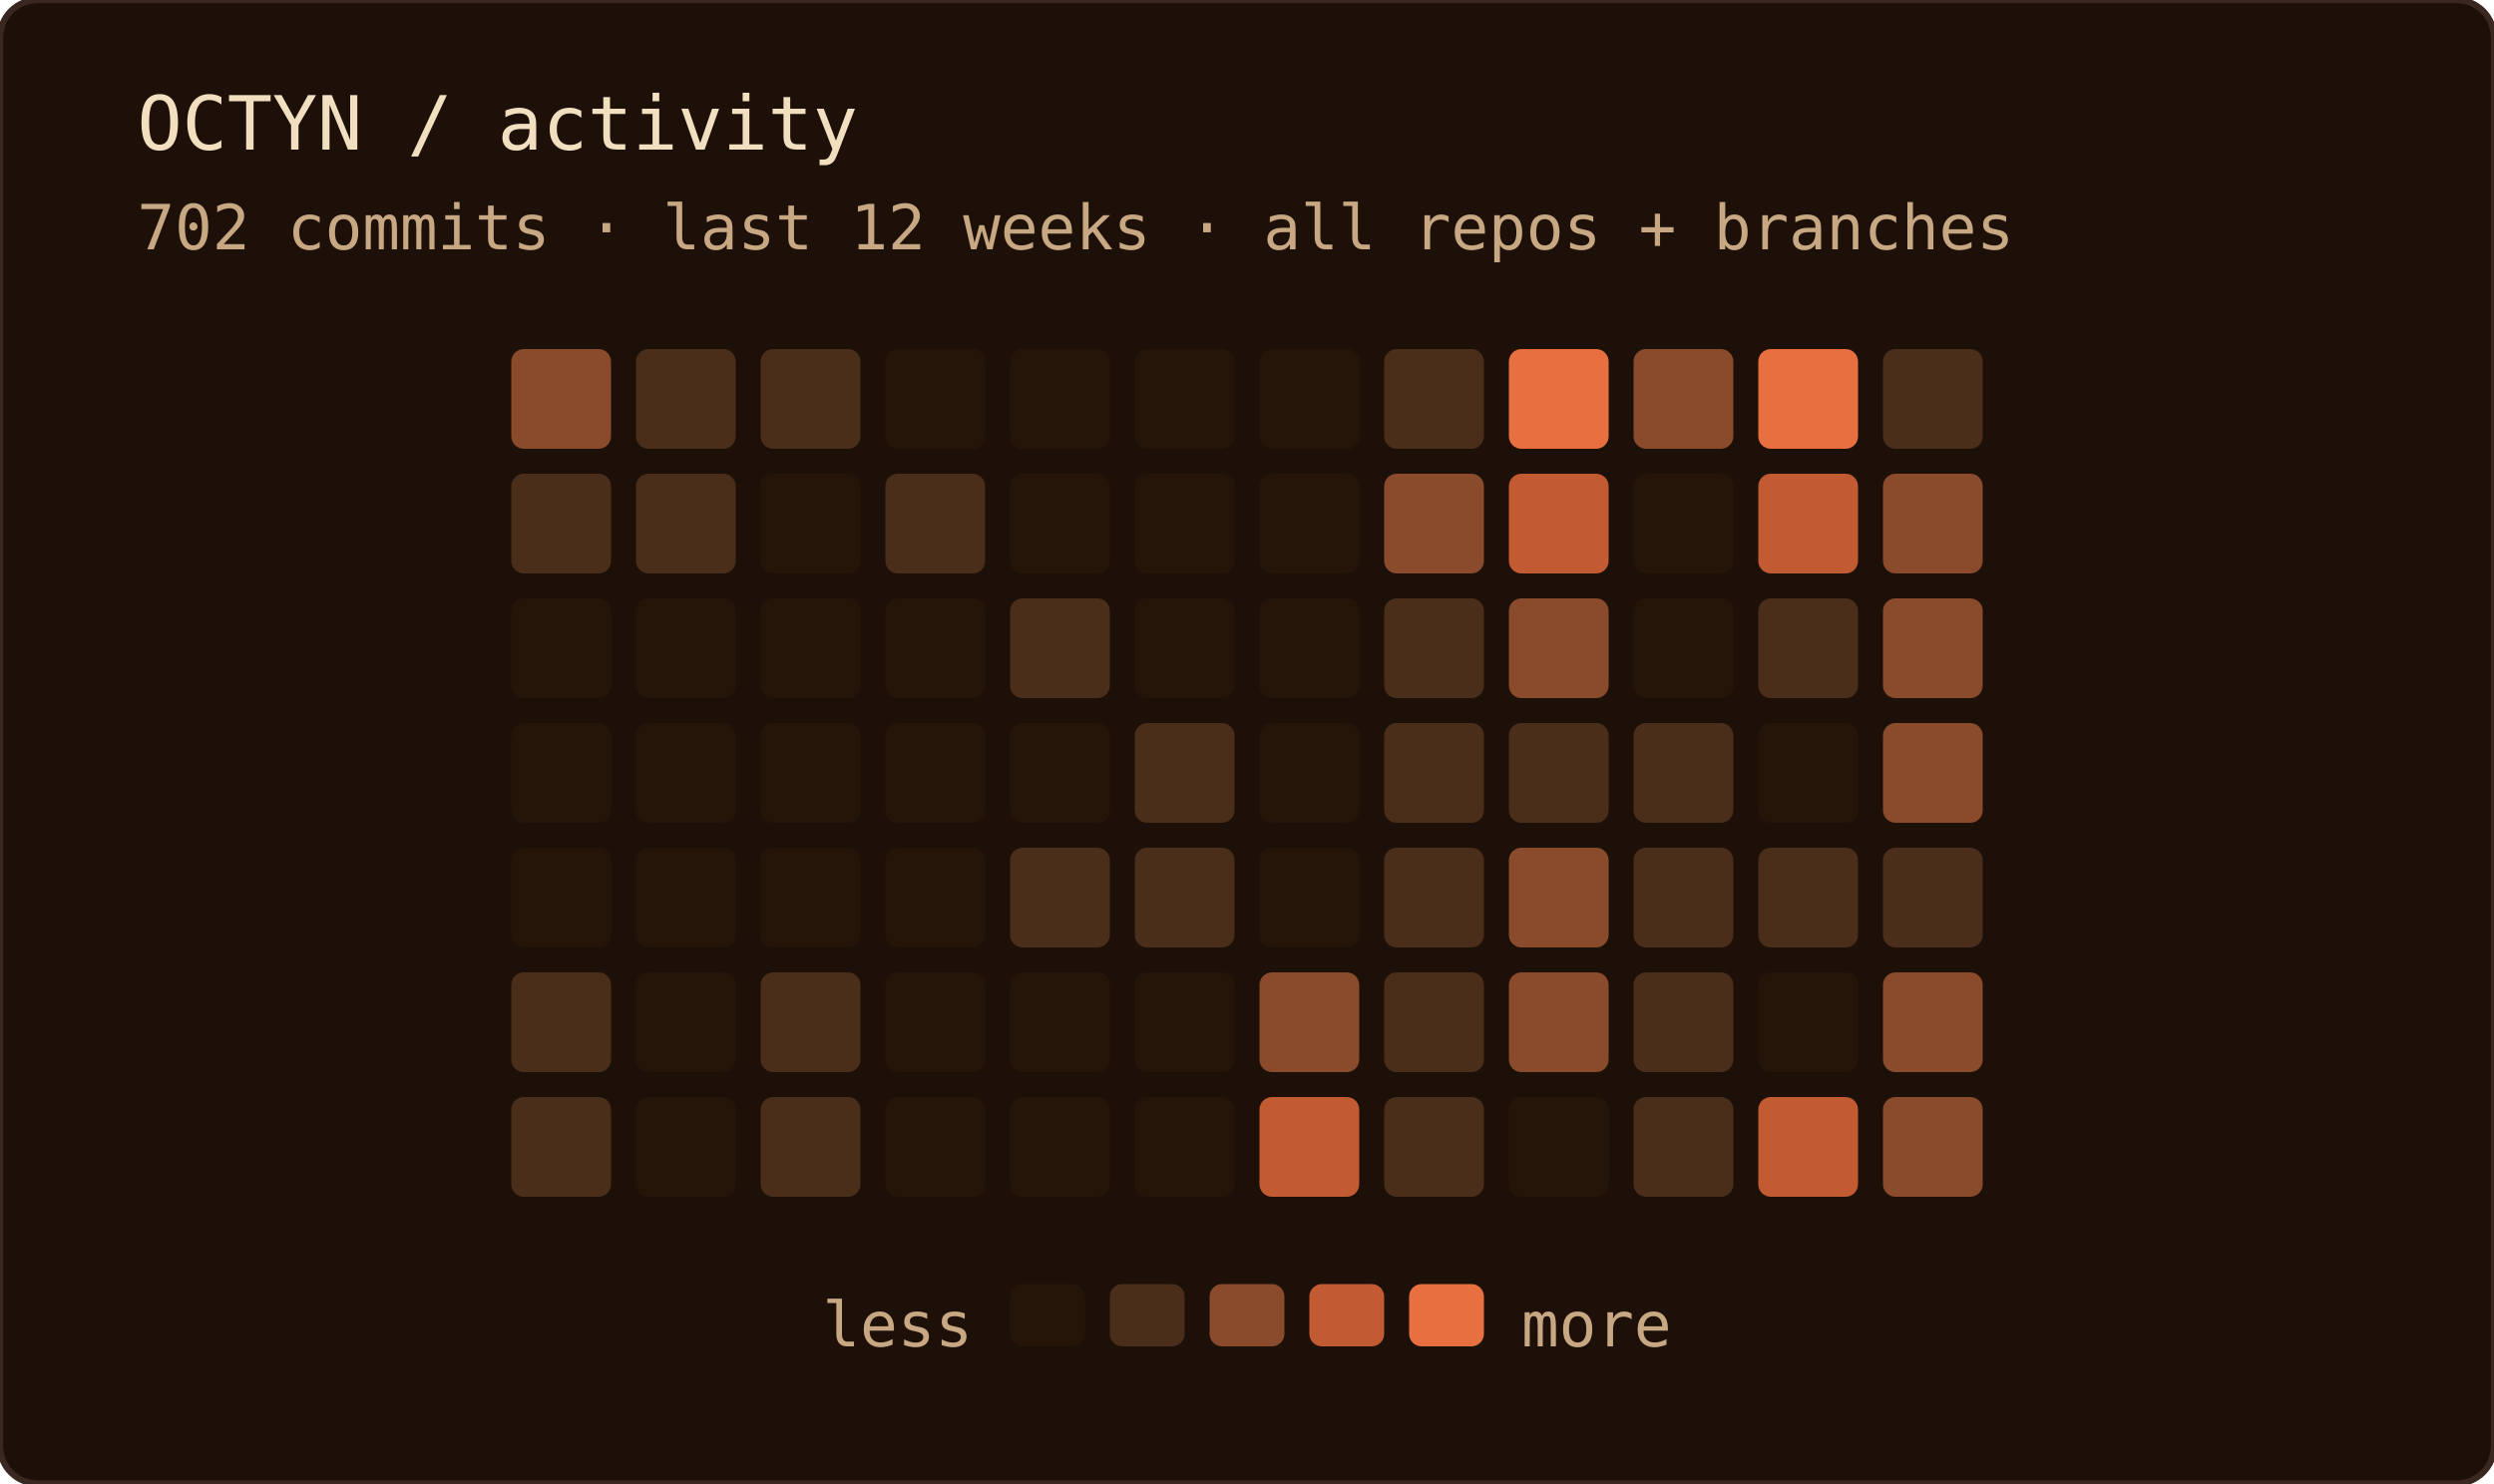
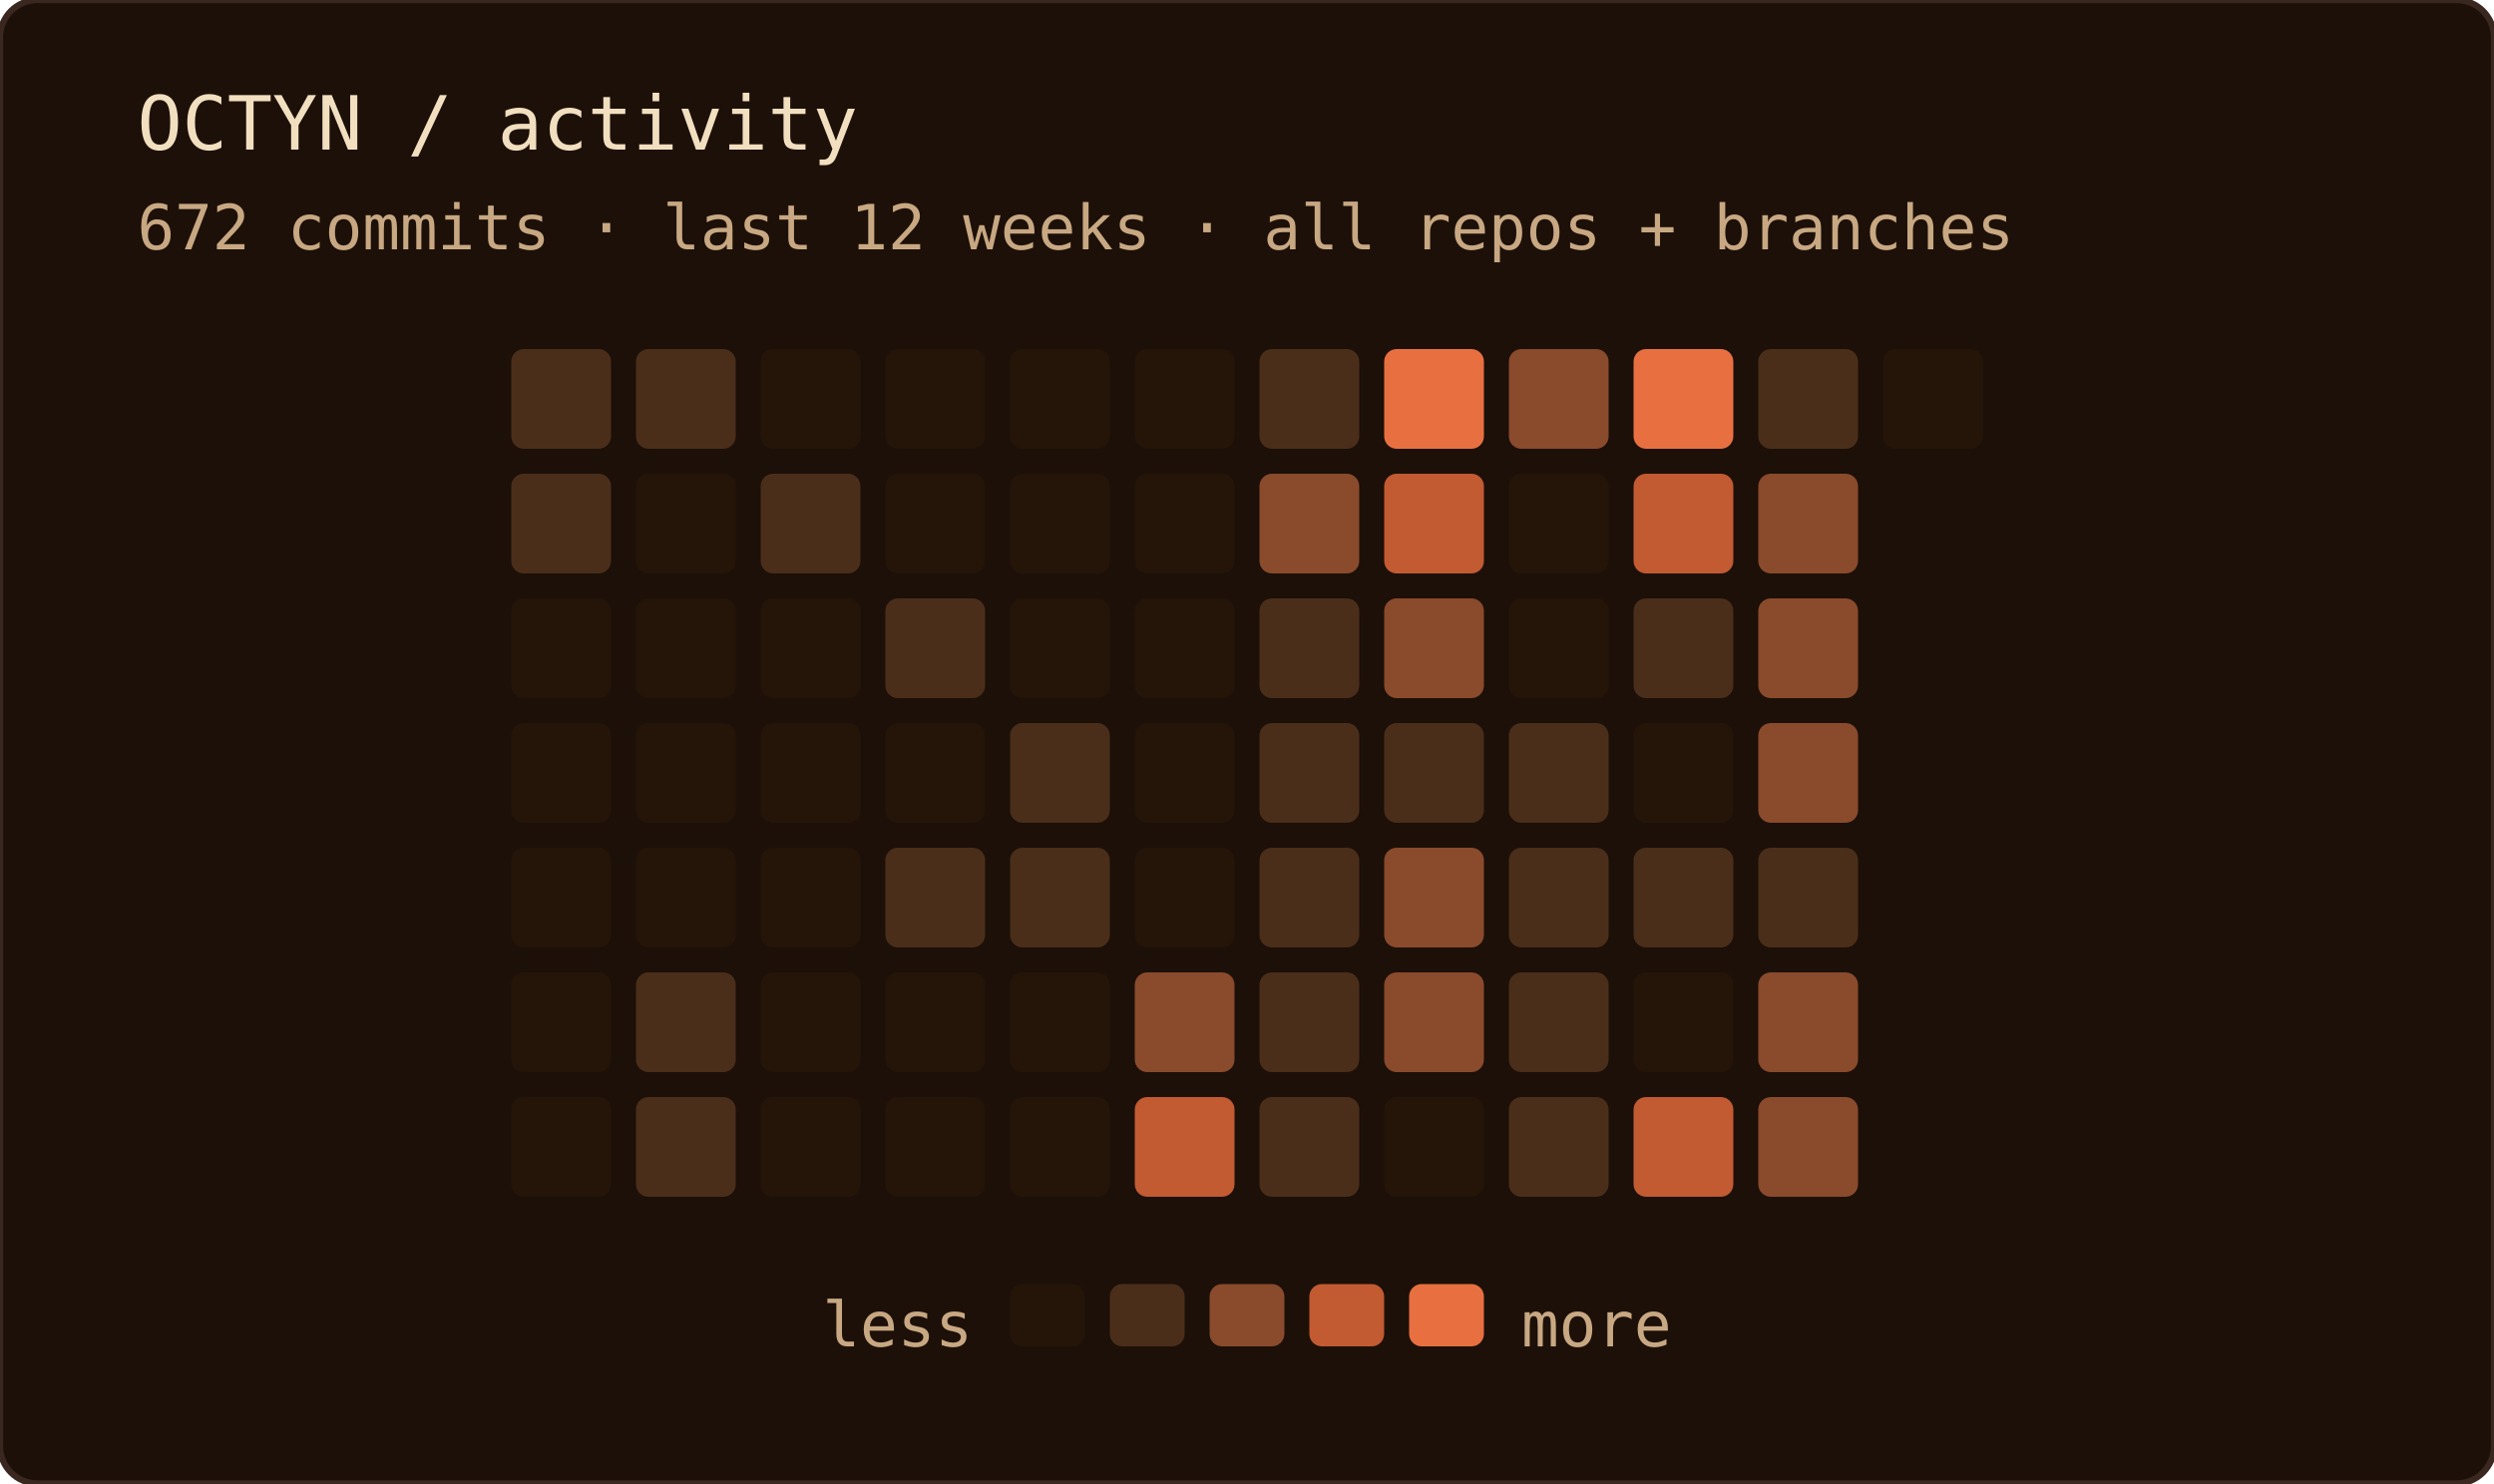
<svg xmlns="http://www.w3.org/2000/svg" width="400" height="238" role="img" aria-label="OCTYN commit activity — last 12 weeks · all repos + branches">
  <rect width="100%" height="100%" rx="6" fill="#1c1008" />
  <rect width="100%" height="100%" rx="6" fill="none" stroke="#3a2820" stroke-width="1" />
  <text x="22" y="24" font-family="'JetBrains Mono', 'Fira Code', ui-monospace, SFMono-Regular, Menlo, monospace" font-size="12" fill="#f2dfc0">OCTYN / activity</text>
-   <text x="22" y="40" font-family="'JetBrains Mono', 'Fira Code', ui-monospace, SFMono-Regular, Menlo, monospace" font-size="10" fill="#c8a882">702 commits · last 12 weeks · all repos + branches</text>
-   <rect x="82" y="56" width="16" height="16" rx="2" fill="#8a4a2c" />
+   <text x="22" y="40" font-family="'JetBrains Mono', 'Fira Code', ui-monospace, SFMono-Regular, Menlo, monospace" font-size="10" fill="#c8a882">672 commits · last 12 weeks · all repos + branches</text>
+   <rect x="82" y="56" width="16" height="16" rx="2" fill="#4a2e1a" />
  <rect x="82" y="76" width="16" height="16" rx="2" fill="#4a2e1a" />
  <rect x="82" y="96" width="16" height="16" rx="2" fill="#241508" />
  <rect x="82" y="116" width="16" height="16" rx="2" fill="#241508" />
  <rect x="82" y="136" width="16" height="16" rx="2" fill="#241508" />
-   <rect x="82" y="156" width="16" height="16" rx="2" fill="#4a2e1a" />
-   <rect x="82" y="176" width="16" height="16" rx="2" fill="#4a2e1a" />
+   <rect x="82" y="156" width="16" height="16" rx="2" fill="#241508" />
+   <rect x="82" y="176" width="16" height="16" rx="2" fill="#241508" />
  <rect x="102" y="56" width="16" height="16" rx="2" fill="#4a2e1a" />
-   <rect x="102" y="76" width="16" height="16" rx="2" fill="#4a2e1a" />
+   <rect x="102" y="76" width="16" height="16" rx="2" fill="#241508" />
  <rect x="102" y="96" width="16" height="16" rx="2" fill="#241508" />
  <rect x="102" y="116" width="16" height="16" rx="2" fill="#241508" />
  <rect x="102" y="136" width="16" height="16" rx="2" fill="#241508" />
-   <rect x="102" y="156" width="16" height="16" rx="2" fill="#241508" />
-   <rect x="102" y="176" width="16" height="16" rx="2" fill="#241508" />
-   <rect x="122" y="56" width="16" height="16" rx="2" fill="#4a2e1a" />
-   <rect x="122" y="76" width="16" height="16" rx="2" fill="#241508" />
+   <rect x="102" y="156" width="16" height="16" rx="2" fill="#4a2e1a" />
+   <rect x="102" y="176" width="16" height="16" rx="2" fill="#4a2e1a" />
+   <rect x="122" y="56" width="16" height="16" rx="2" fill="#241508" />
+   <rect x="122" y="76" width="16" height="16" rx="2" fill="#4a2e1a" />
  <rect x="122" y="96" width="16" height="16" rx="2" fill="#241508" />
  <rect x="122" y="116" width="16" height="16" rx="2" fill="#241508" />
  <rect x="122" y="136" width="16" height="16" rx="2" fill="#241508" />
-   <rect x="122" y="156" width="16" height="16" rx="2" fill="#4a2e1a" />
-   <rect x="122" y="176" width="16" height="16" rx="2" fill="#4a2e1a" />
+   <rect x="122" y="156" width="16" height="16" rx="2" fill="#241508" />
+   <rect x="122" y="176" width="16" height="16" rx="2" fill="#241508" />
  <rect x="142" y="56" width="16" height="16" rx="2" fill="#241508" />
-   <rect x="142" y="76" width="16" height="16" rx="2" fill="#4a2e1a" />
-   <rect x="142" y="96" width="16" height="16" rx="2" fill="#241508" />
+   <rect x="142" y="76" width="16" height="16" rx="2" fill="#241508" />
+   <rect x="142" y="96" width="16" height="16" rx="2" fill="#4a2e1a" />
  <rect x="142" y="116" width="16" height="16" rx="2" fill="#241508" />
-   <rect x="142" y="136" width="16" height="16" rx="2" fill="#241508" />
+   <rect x="142" y="136" width="16" height="16" rx="2" fill="#4a2e1a" />
  <rect x="142" y="156" width="16" height="16" rx="2" fill="#241508" />
  <rect x="142" y="176" width="16" height="16" rx="2" fill="#241508" />
  <rect x="162" y="56" width="16" height="16" rx="2" fill="#241508" />
  <rect x="162" y="76" width="16" height="16" rx="2" fill="#241508" />
-   <rect x="162" y="96" width="16" height="16" rx="2" fill="#4a2e1a" />
-   <rect x="162" y="116" width="16" height="16" rx="2" fill="#241508" />
+   <rect x="162" y="96" width="16" height="16" rx="2" fill="#241508" />
+   <rect x="162" y="116" width="16" height="16" rx="2" fill="#4a2e1a" />
  <rect x="162" y="136" width="16" height="16" rx="2" fill="#4a2e1a" />
  <rect x="162" y="156" width="16" height="16" rx="2" fill="#241508" />
  <rect x="162" y="176" width="16" height="16" rx="2" fill="#241508" />
  <rect x="182" y="56" width="16" height="16" rx="2" fill="#241508" />
  <rect x="182" y="76" width="16" height="16" rx="2" fill="#241508" />
  <rect x="182" y="96" width="16" height="16" rx="2" fill="#241508" />
-   <rect x="182" y="116" width="16" height="16" rx="2" fill="#4a2e1a" />
-   <rect x="182" y="136" width="16" height="16" rx="2" fill="#4a2e1a" />
-   <rect x="182" y="156" width="16" height="16" rx="2" fill="#241508" />
-   <rect x="182" y="176" width="16" height="16" rx="2" fill="#241508" />
-   <rect x="202" y="56" width="16" height="16" rx="2" fill="#241508" />
-   <rect x="202" y="76" width="16" height="16" rx="2" fill="#241508" />
-   <rect x="202" y="96" width="16" height="16" rx="2" fill="#241508" />
-   <rect x="202" y="116" width="16" height="16" rx="2" fill="#241508" />
-   <rect x="202" y="136" width="16" height="16" rx="2" fill="#241508" />
-   <rect x="202" y="156" width="16" height="16" rx="2" fill="#8a4a2c" />
-   <rect x="202" y="176" width="16" height="16" rx="2" fill="#c25a32" />
-   <rect x="222" y="56" width="16" height="16" rx="2" fill="#4a2e1a" />
-   <rect x="222" y="76" width="16" height="16" rx="2" fill="#8a4a2c" />
-   <rect x="222" y="96" width="16" height="16" rx="2" fill="#4a2e1a" />
+   <rect x="182" y="116" width="16" height="16" rx="2" fill="#241508" />
+   <rect x="182" y="136" width="16" height="16" rx="2" fill="#241508" />
+   <rect x="182" y="156" width="16" height="16" rx="2" fill="#8a4a2c" />
+   <rect x="182" y="176" width="16" height="16" rx="2" fill="#c25a32" />
+   <rect x="202" y="56" width="16" height="16" rx="2" fill="#4a2e1a" />
+   <rect x="202" y="76" width="16" height="16" rx="2" fill="#8a4a2c" />
+   <rect x="202" y="96" width="16" height="16" rx="2" fill="#4a2e1a" />
+   <rect x="202" y="116" width="16" height="16" rx="2" fill="#4a2e1a" />
+   <rect x="202" y="136" width="16" height="16" rx="2" fill="#4a2e1a" />
+   <rect x="202" y="156" width="16" height="16" rx="2" fill="#4a2e1a" />
+   <rect x="202" y="176" width="16" height="16" rx="2" fill="#4a2e1a" />
+   <rect x="222" y="56" width="16" height="16" rx="2" fill="#e87040" />
+   <rect x="222" y="76" width="16" height="16" rx="2" fill="#c25a32" />
+   <rect x="222" y="96" width="16" height="16" rx="2" fill="#8a4a2c" />
  <rect x="222" y="116" width="16" height="16" rx="2" fill="#4a2e1a" />
-   <rect x="222" y="136" width="16" height="16" rx="2" fill="#4a2e1a" />
-   <rect x="222" y="156" width="16" height="16" rx="2" fill="#4a2e1a" />
-   <rect x="222" y="176" width="16" height="16" rx="2" fill="#4a2e1a" />
-   <rect x="242" y="56" width="16" height="16" rx="2" fill="#e87040" />
-   <rect x="242" y="76" width="16" height="16" rx="2" fill="#c25a32" />
-   <rect x="242" y="96" width="16" height="16" rx="2" fill="#8a4a2c" />
+   <rect x="222" y="136" width="16" height="16" rx="2" fill="#8a4a2c" />
+   <rect x="222" y="156" width="16" height="16" rx="2" fill="#8a4a2c" />
+   <rect x="222" y="176" width="16" height="16" rx="2" fill="#241508" />
+   <rect x="242" y="56" width="16" height="16" rx="2" fill="#8a4a2c" />
+   <rect x="242" y="76" width="16" height="16" rx="2" fill="#241508" />
+   <rect x="242" y="96" width="16" height="16" rx="2" fill="#241508" />
  <rect x="242" y="116" width="16" height="16" rx="2" fill="#4a2e1a" />
-   <rect x="242" y="136" width="16" height="16" rx="2" fill="#8a4a2c" />
-   <rect x="242" y="156" width="16" height="16" rx="2" fill="#8a4a2c" />
-   <rect x="242" y="176" width="16" height="16" rx="2" fill="#241508" />
-   <rect x="262" y="56" width="16" height="16" rx="2" fill="#8a4a2c" />
-   <rect x="262" y="76" width="16" height="16" rx="2" fill="#241508" />
-   <rect x="262" y="96" width="16" height="16" rx="2" fill="#241508" />
-   <rect x="262" y="116" width="16" height="16" rx="2" fill="#4a2e1a" />
+   <rect x="242" y="136" width="16" height="16" rx="2" fill="#4a2e1a" />
+   <rect x="242" y="156" width="16" height="16" rx="2" fill="#4a2e1a" />
+   <rect x="242" y="176" width="16" height="16" rx="2" fill="#4a2e1a" />
+   <rect x="262" y="56" width="16" height="16" rx="2" fill="#e87040" />
+   <rect x="262" y="76" width="16" height="16" rx="2" fill="#c25a32" />
+   <rect x="262" y="96" width="16" height="16" rx="2" fill="#4a2e1a" />
+   <rect x="262" y="116" width="16" height="16" rx="2" fill="#241508" />
  <rect x="262" y="136" width="16" height="16" rx="2" fill="#4a2e1a" />
-   <rect x="262" y="156" width="16" height="16" rx="2" fill="#4a2e1a" />
-   <rect x="262" y="176" width="16" height="16" rx="2" fill="#4a2e1a" />
-   <rect x="282" y="56" width="16" height="16" rx="2" fill="#e87040" />
-   <rect x="282" y="76" width="16" height="16" rx="2" fill="#c25a32" />
-   <rect x="282" y="96" width="16" height="16" rx="2" fill="#4a2e1a" />
-   <rect x="282" y="116" width="16" height="16" rx="2" fill="#241508" />
+   <rect x="262" y="156" width="16" height="16" rx="2" fill="#241508" />
+   <rect x="262" y="176" width="16" height="16" rx="2" fill="#c25a32" />
+   <rect x="282" y="56" width="16" height="16" rx="2" fill="#4a2e1a" />
+   <rect x="282" y="76" width="16" height="16" rx="2" fill="#8a4a2c" />
+   <rect x="282" y="96" width="16" height="16" rx="2" fill="#8a4a2c" />
+   <rect x="282" y="116" width="16" height="16" rx="2" fill="#8a4a2c" />
  <rect x="282" y="136" width="16" height="16" rx="2" fill="#4a2e1a" />
-   <rect x="282" y="156" width="16" height="16" rx="2" fill="#241508" />
-   <rect x="282" y="176" width="16" height="16" rx="2" fill="#c25a32" />
-   <rect x="302" y="56" width="16" height="16" rx="2" fill="#4a2e1a" />
-   <rect x="302" y="76" width="16" height="16" rx="2" fill="#8a4a2c" />
-   <rect x="302" y="96" width="16" height="16" rx="2" fill="#8a4a2c" />
-   <rect x="302" y="116" width="16" height="16" rx="2" fill="#8a4a2c" />
-   <rect x="302" y="136" width="16" height="16" rx="2" fill="#4a2e1a" />
-   <rect x="302" y="156" width="16" height="16" rx="2" fill="#8a4a2c" />
-   <rect x="302" y="176" width="16" height="16" rx="2" fill="#8a4a2c" />
+   <rect x="282" y="156" width="16" height="16" rx="2" fill="#8a4a2c" />
+   <rect x="282" y="176" width="16" height="16" rx="2" fill="#8a4a2c" />
+   <rect x="302" y="56" width="16" height="16" rx="2" fill="#241508" />
  <text x="156" y="216" text-anchor="end" font-family="'JetBrains Mono', 'Fira Code', ui-monospace, SFMono-Regular, Menlo, monospace" font-size="10" fill="#c8a882">less</text>
  <rect x="162" y="206" width="12" height="10" rx="2" fill="#241508" />
  <rect x="178" y="206" width="12" height="10" rx="2" fill="#4a2e1a" />
  <rect x="194" y="206" width="12" height="10" rx="2" fill="#8a4a2c" />
  <rect x="210" y="206" width="12" height="10" rx="2" fill="#c25a32" />
  <rect x="226" y="206" width="12" height="10" rx="2" fill="#e87040" />
  <text x="244" y="216" font-family="'JetBrains Mono', 'Fira Code', ui-monospace, SFMono-Regular, Menlo, monospace" font-size="10" fill="#c8a882">more</text>
</svg>
